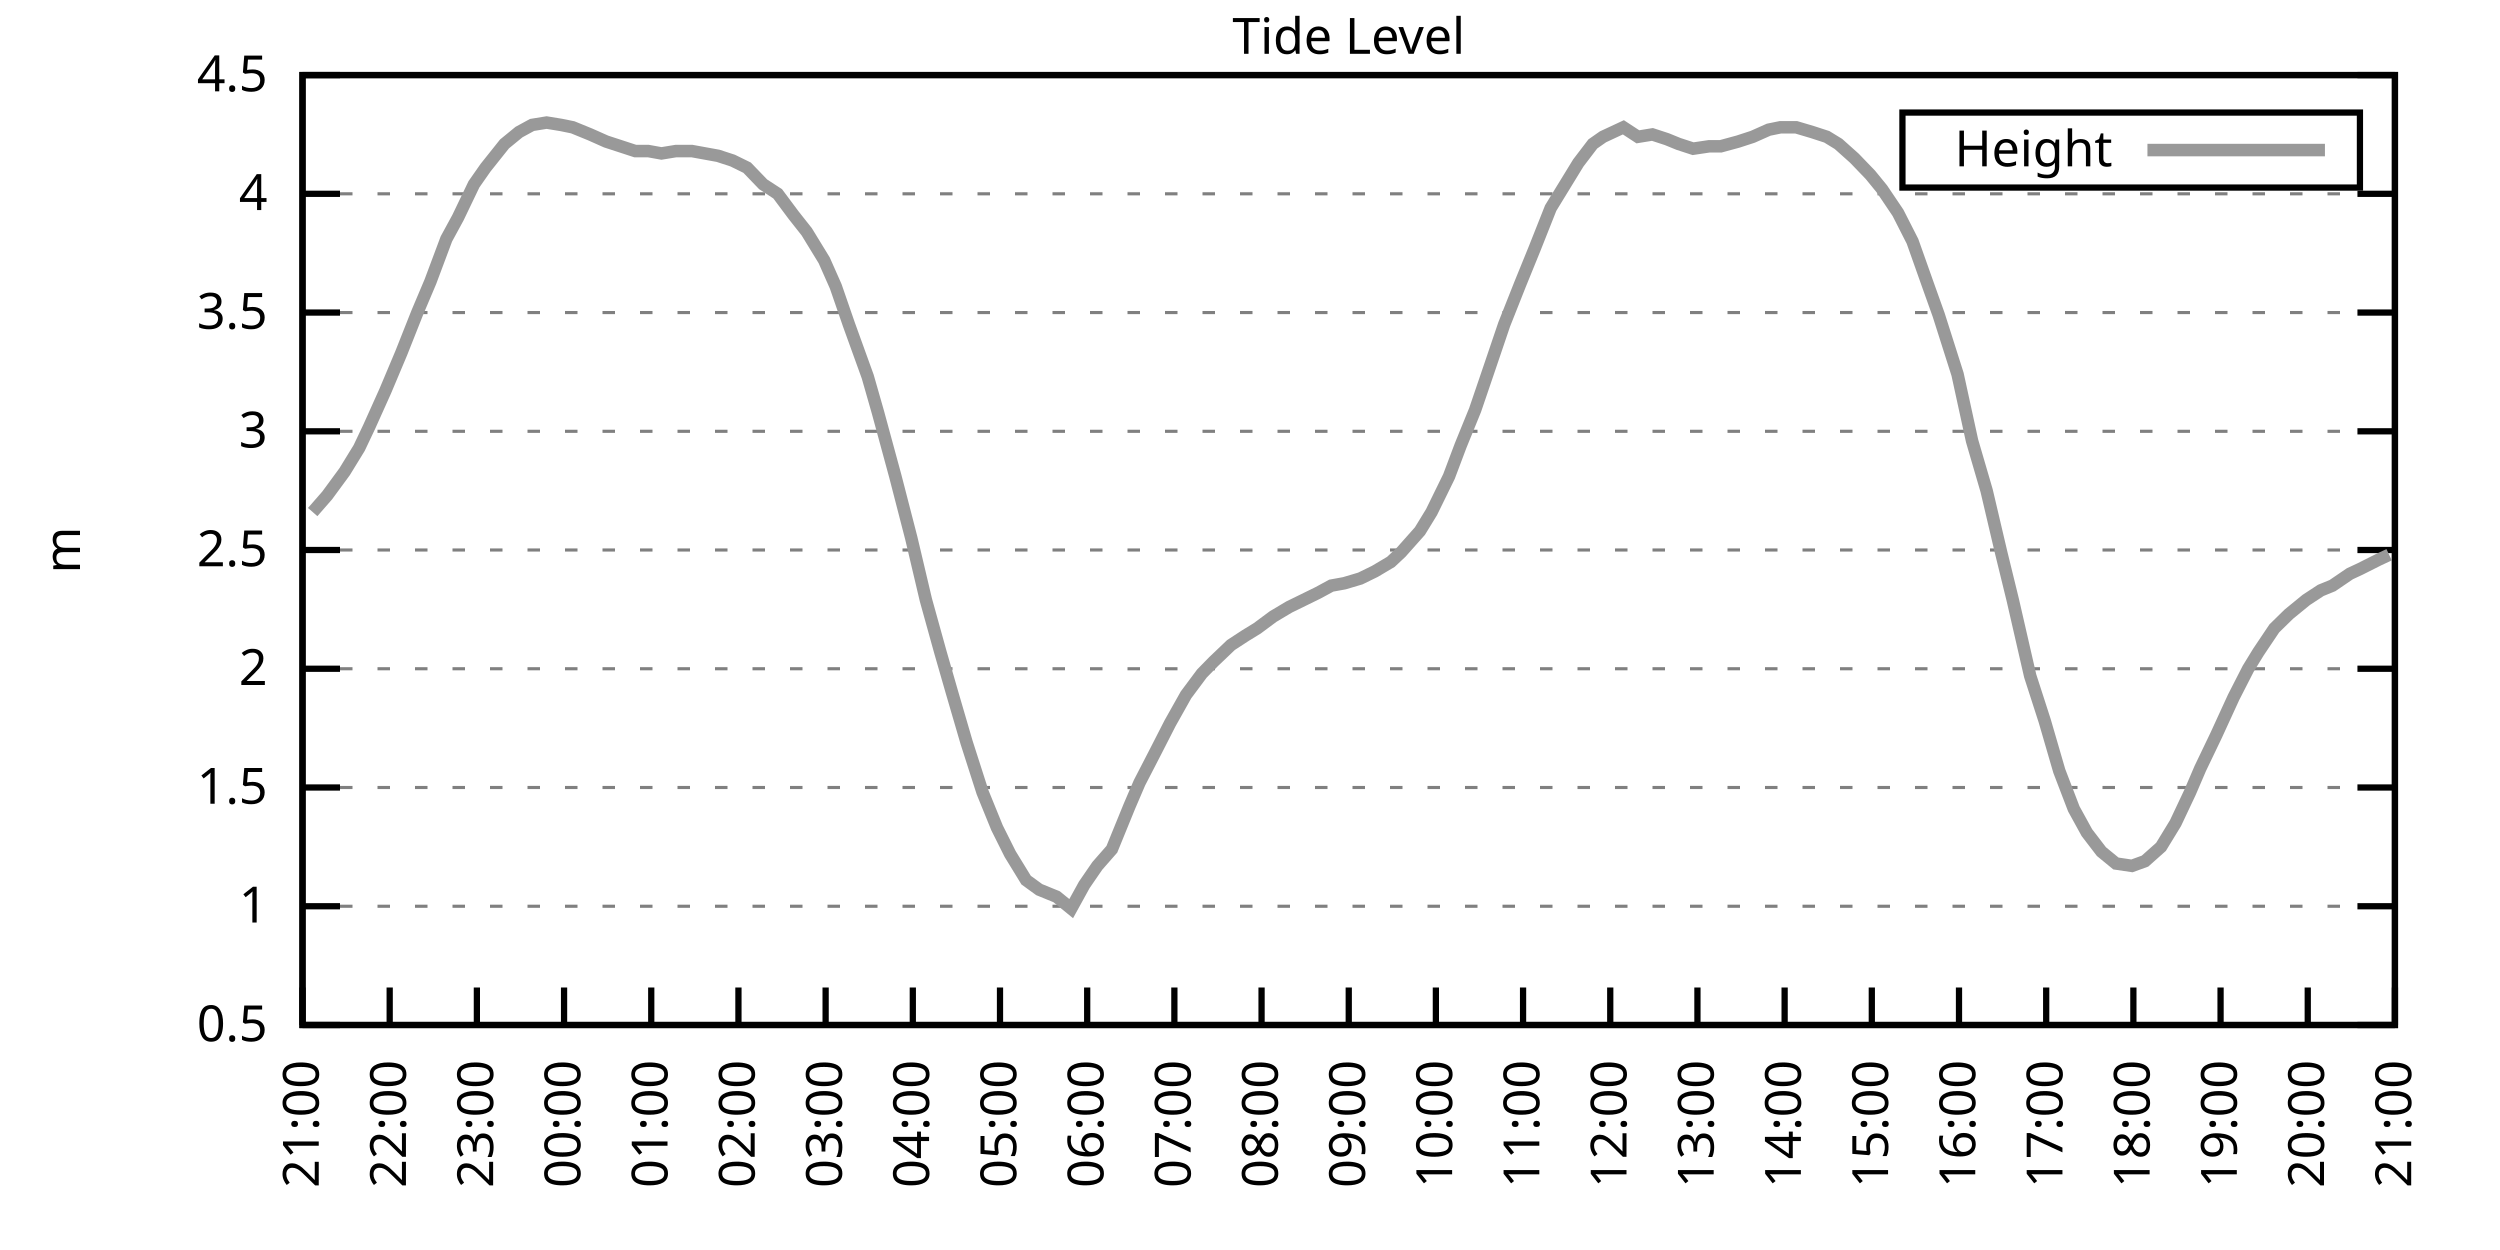
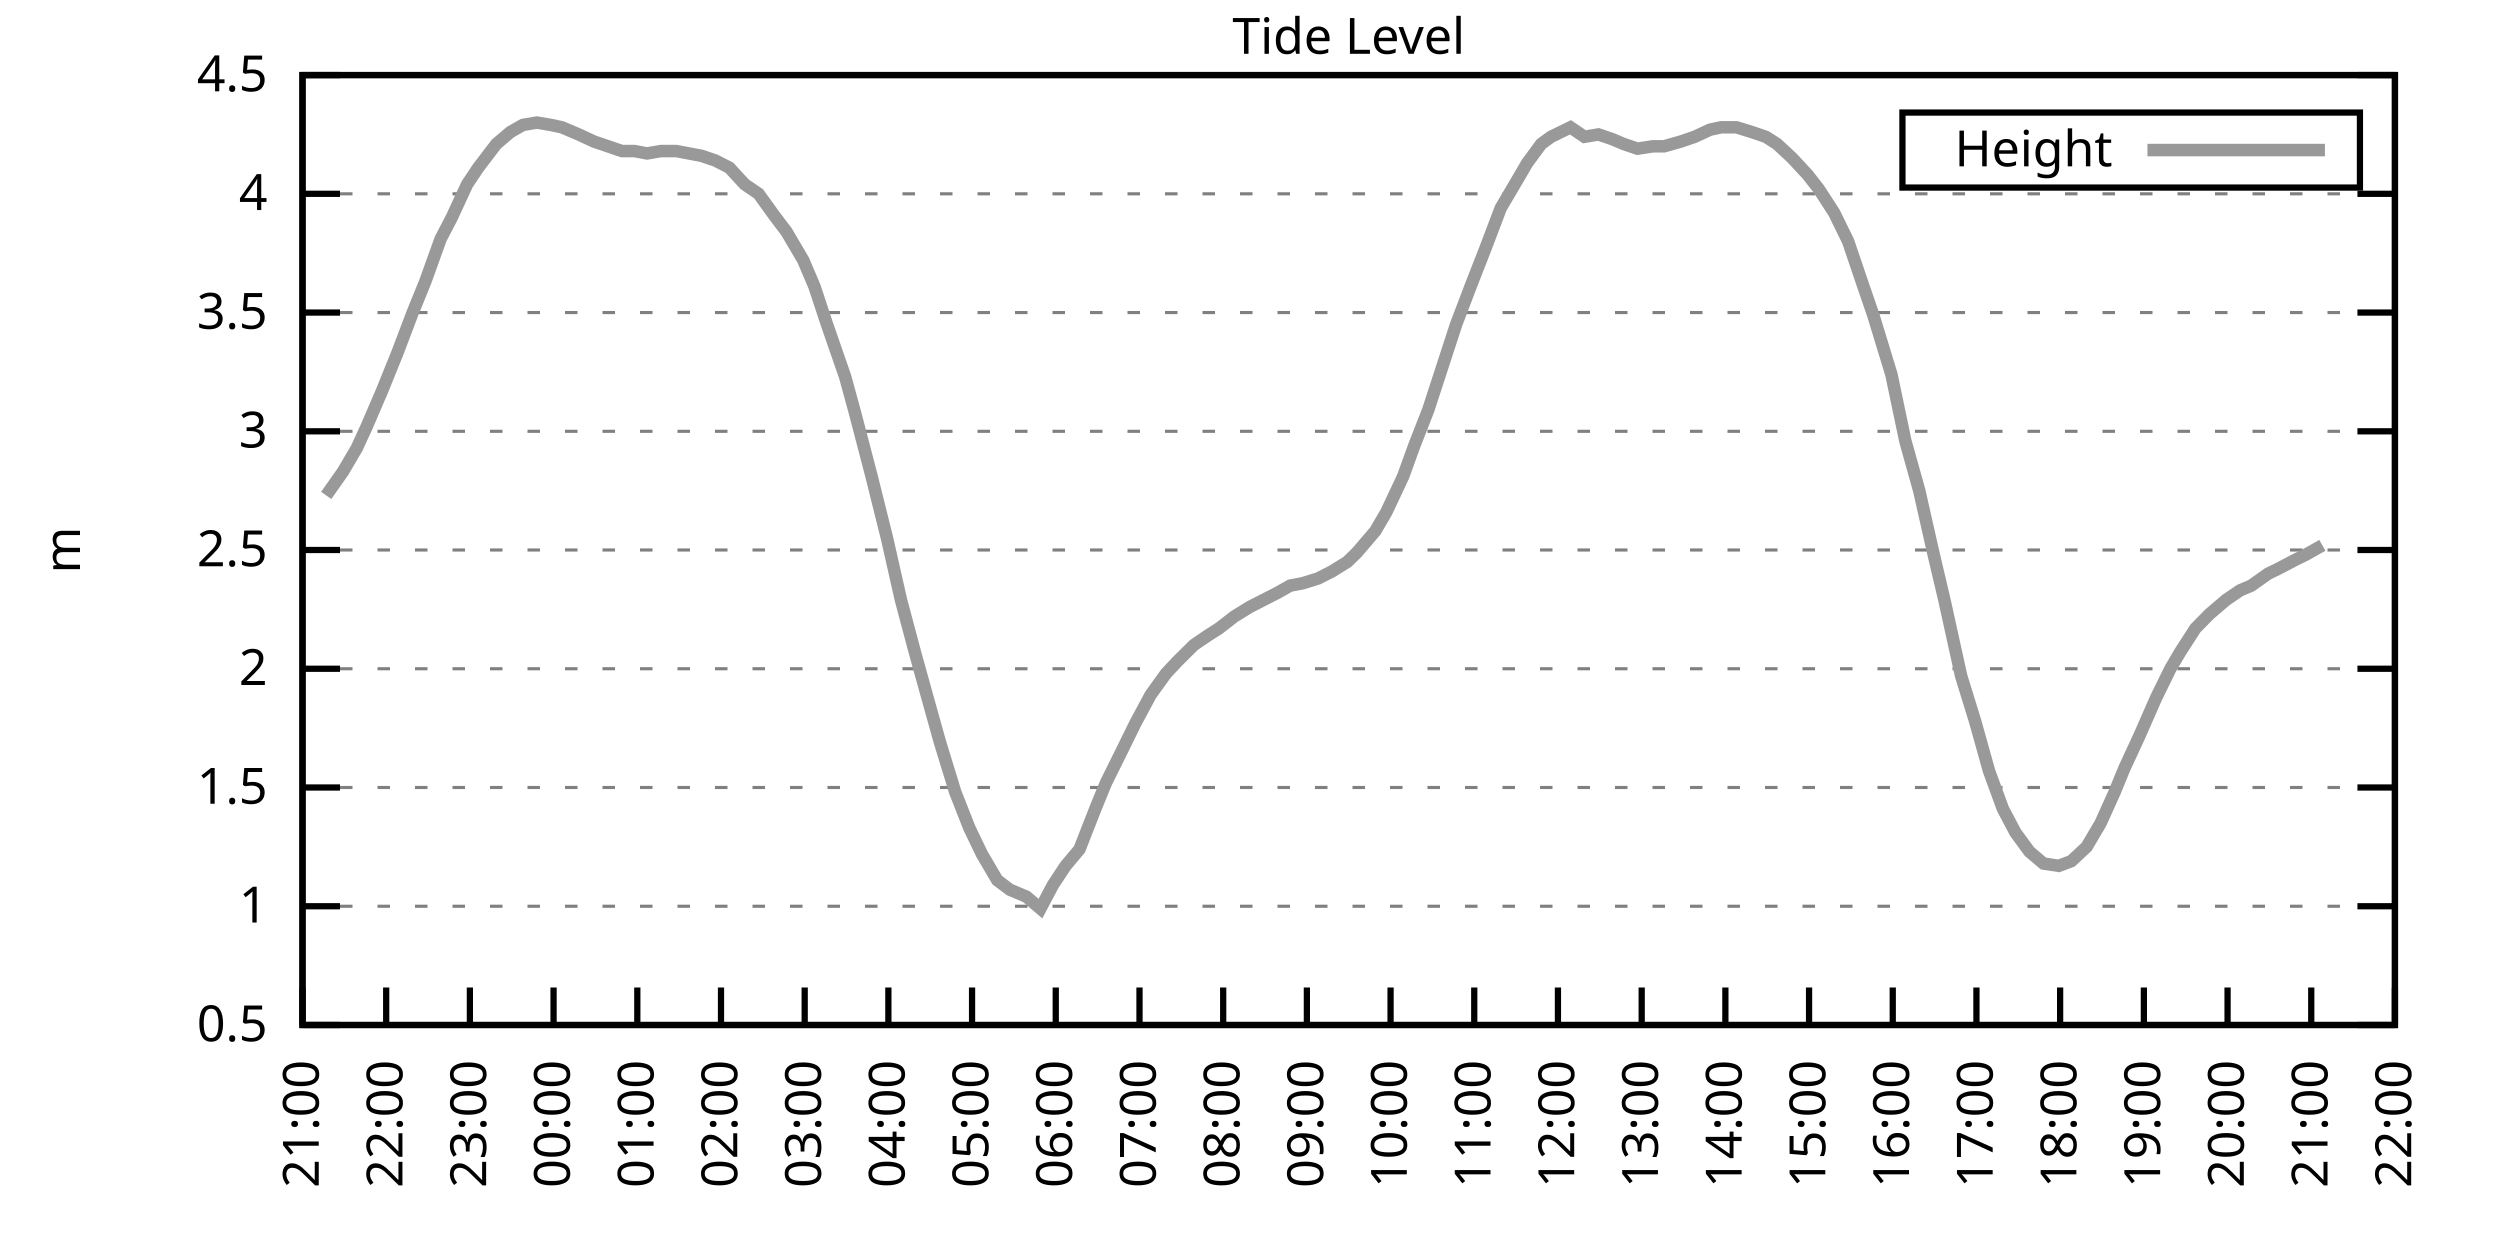
<svg xmlns="http://www.w3.org/2000/svg" xmlns:xlink="http://www.w3.org/1999/xlink" width="400" height="200" viewBox="0 0 400 200">
  <g id="gnuplot_canvas">
    <rect x="0" y="0" width="400" height="200" fill="none" />
    <defs>
      <circle id="gpDot" r="0.5" stroke-width="0.5" stroke="currentColor" />
      <path id="gpPt0" stroke-width="0.333" stroke="currentColor" d="M-1,0 h2 M0,-1 v2" />
      <path id="gpPt1" stroke-width="0.333" stroke="currentColor" d="M-1,-1 L1,1 M1,-1 L-1,1" />
      <path id="gpPt2" stroke-width="0.333" stroke="currentColor" d="M-1,0 L1,0 M0,-1 L0,1 M-1,-1 L1,1 M-1,1 L1,-1" />
      <rect id="gpPt3" stroke-width="0.333" stroke="currentColor" x="-1" y="-1" width="2" height="2" />
      <rect id="gpPt4" stroke-width="0.333" stroke="currentColor" fill="currentColor" x="-1" y="-1" width="2" height="2" />
      <circle id="gpPt5" stroke-width="0.333" stroke="currentColor" cx="0" cy="0" r="1" />
      <use xlink:href="#gpPt5" id="gpPt6" fill="currentColor" stroke="none" />
      <path id="gpPt7" stroke-width="0.333" stroke="currentColor" d="M0,-1.33 L-1.33,0.67 L1.33,0.67 z" />
      <use xlink:href="#gpPt7" id="gpPt8" fill="currentColor" stroke="none" />
      <use xlink:href="#gpPt7" id="gpPt9" stroke="currentColor" transform="rotate(180)" />
      <use xlink:href="#gpPt9" id="gpPt10" fill="currentColor" stroke="none" />
      <use xlink:href="#gpPt3" id="gpPt11" stroke="currentColor" transform="rotate(45)" />
      <use xlink:href="#gpPt11" id="gpPt12" fill="currentColor" stroke="none" />
      <path id="gpPt13" stroke-width="0.333" stroke="currentColor" d="M0,1.330 L1.265,0.411 L0.782,-1.067 L-0.782,-1.076 L-1.265,0.411 z" />
      <use xlink:href="#gpPt13" id="gpPt14" fill="currentColor" stroke="none" />
      <filter id="textbox" filterUnits="objectBoundingBox" x="0" y="0" height="1" width="1">
        <feFlood flood-color="white" flood-opacity="1" result="bgnd" />
        <feComposite in="SourceGraphic" in2="bgnd" operator="atop" />
      </filter>
      <filter id="greybox" filterUnits="objectBoundingBox" x="0" y="0" height="1" width="1">
        <feFlood flood-color="lightgrey" flood-opacity="1" result="grey" />
        <feComposite in="SourceGraphic" in2="grey" operator="atop" />
      </filter>
    </defs>
    <g fill="none" color="white" stroke="currentColor" stroke-width="1.00" stroke-linecap="butt" stroke-linejoin="miter">
</g>
    <g fill="none" color="black" stroke="currentColor" stroke-width="1.00" stroke-linecap="butt" stroke-linejoin="miter">
      <g stroke="none" shape-rendering="crispEdges">
        <polygon fill="rgb(255, 255, 255)" points="48.40,164.00 383.18,164.00 383.18,12.02 48.40,12.02 " />
      </g>
    </g>
    <g fill="none" color="black" stroke="currentColor" stroke-width="1.00" stroke-linecap="butt" stroke-linejoin="miter">
</g>
    <g fill="none" color="black" stroke="black" stroke-width="0.50" stroke-linecap="butt" stroke-linejoin="miter">
</g>
    <g fill="none" color="gray" stroke="currentColor" stroke-width="0.50" stroke-linecap="butt" stroke-linejoin="miter">
      <path stroke="gray" stroke-dasharray="2,4" class="gridline" d="M48.40,164.00 L383.19,164.00  " />
    </g>
    <g fill="none" color="gray" stroke="gray" stroke-width="1.00" stroke-linecap="butt" stroke-linejoin="miter">
</g>
    <g fill="none" color="black" stroke="currentColor" stroke-width="1.00" stroke-linecap="butt" stroke-linejoin="miter">
      <path stroke="black" d="M48.40,164.00 L54.40,164.00 M383.19,164.00 L377.19,164.00  " />
      <g transform="translate(42.80,166.60)" stroke="none" fill="black" font-family="Sans" font-size="8.00" text-anchor="end">
        <text>
          <tspan font-family="Sans"> 0.5</tspan>
        </text>
      </g>
    </g>
    <g fill="none" color="black" stroke="currentColor" stroke-width="1.00" stroke-linecap="butt" stroke-linejoin="miter">
</g>
    <g fill="none" color="black" stroke="black" stroke-width="0.50" stroke-linecap="butt" stroke-linejoin="miter">
</g>
    <g fill="none" color="gray" stroke="currentColor" stroke-width="0.50" stroke-linecap="butt" stroke-linejoin="miter">
      <path stroke="gray" stroke-dasharray="2,4" class="gridline" d="M48.40,145.00 L383.19,145.00  " />
    </g>
    <g fill="none" color="gray" stroke="gray" stroke-width="1.00" stroke-linecap="butt" stroke-linejoin="miter">
</g>
    <g fill="none" color="black" stroke="currentColor" stroke-width="1.00" stroke-linecap="butt" stroke-linejoin="miter">
      <path stroke="black" d="M48.40,145.00 L54.40,145.00 M383.19,145.00 L377.19,145.00  " />
      <g transform="translate(42.80,147.60)" stroke="none" fill="black" font-family="Sans" font-size="8.00" text-anchor="end">
        <text>
          <tspan font-family="Sans"> 1</tspan>
        </text>
      </g>
    </g>
    <g fill="none" color="black" stroke="currentColor" stroke-width="1.00" stroke-linecap="butt" stroke-linejoin="miter">
</g>
    <g fill="none" color="black" stroke="black" stroke-width="0.50" stroke-linecap="butt" stroke-linejoin="miter">
</g>
    <g fill="none" color="gray" stroke="currentColor" stroke-width="0.50" stroke-linecap="butt" stroke-linejoin="miter">
      <path stroke="gray" stroke-dasharray="2,4" class="gridline" d="M48.40,126.00 L383.19,126.00  " />
    </g>
    <g fill="none" color="gray" stroke="gray" stroke-width="1.00" stroke-linecap="butt" stroke-linejoin="miter">
</g>
    <g fill="none" color="black" stroke="currentColor" stroke-width="1.00" stroke-linecap="butt" stroke-linejoin="miter">
      <path stroke="black" d="M48.40,126.00 L54.40,126.00 M383.19,126.00 L377.19,126.00  " />
      <g transform="translate(42.80,128.60)" stroke="none" fill="black" font-family="Sans" font-size="8.00" text-anchor="end">
        <text>
          <tspan font-family="Sans"> 1.5</tspan>
        </text>
      </g>
    </g>
    <g fill="none" color="black" stroke="currentColor" stroke-width="1.00" stroke-linecap="butt" stroke-linejoin="miter">
</g>
    <g fill="none" color="black" stroke="black" stroke-width="0.50" stroke-linecap="butt" stroke-linejoin="miter">
</g>
    <g fill="none" color="gray" stroke="currentColor" stroke-width="0.50" stroke-linecap="butt" stroke-linejoin="miter">
      <path stroke="gray" stroke-dasharray="2,4" class="gridline" d="M48.40,107.00 L383.19,107.00  " />
    </g>
    <g fill="none" color="gray" stroke="gray" stroke-width="1.00" stroke-linecap="butt" stroke-linejoin="miter">
</g>
    <g fill="none" color="black" stroke="currentColor" stroke-width="1.00" stroke-linecap="butt" stroke-linejoin="miter">
      <path stroke="black" d="M48.40,107.00 L54.40,107.00 M383.19,107.00 L377.19,107.00  " />
      <g transform="translate(42.80,109.60)" stroke="none" fill="black" font-family="Sans" font-size="8.00" text-anchor="end">
        <text>
          <tspan font-family="Sans"> 2</tspan>
        </text>
      </g>
    </g>
    <g fill="none" color="black" stroke="currentColor" stroke-width="1.00" stroke-linecap="butt" stroke-linejoin="miter">
</g>
    <g fill="none" color="black" stroke="black" stroke-width="0.50" stroke-linecap="butt" stroke-linejoin="miter">
</g>
    <g fill="none" color="gray" stroke="currentColor" stroke-width="0.50" stroke-linecap="butt" stroke-linejoin="miter">
      <path stroke="gray" stroke-dasharray="2,4" class="gridline" d="M48.40,88.00 L383.19,88.00  " />
    </g>
    <g fill="none" color="gray" stroke="gray" stroke-width="1.00" stroke-linecap="butt" stroke-linejoin="miter">
</g>
    <g fill="none" color="black" stroke="currentColor" stroke-width="1.00" stroke-linecap="butt" stroke-linejoin="miter">
      <path stroke="black" d="M48.40,88.00 L54.40,88.00 M383.19,88.00 L377.19,88.00  " />
      <g transform="translate(42.80,90.60)" stroke="none" fill="black" font-family="Sans" font-size="8.00" text-anchor="end">
        <text>
          <tspan font-family="Sans"> 2.5</tspan>
        </text>
      </g>
    </g>
    <g fill="none" color="black" stroke="currentColor" stroke-width="1.00" stroke-linecap="butt" stroke-linejoin="miter">
</g>
    <g fill="none" color="black" stroke="black" stroke-width="0.50" stroke-linecap="butt" stroke-linejoin="miter">
</g>
    <g fill="none" color="gray" stroke="currentColor" stroke-width="0.50" stroke-linecap="butt" stroke-linejoin="miter">
      <path stroke="gray" stroke-dasharray="2,4" class="gridline" d="M48.40,69.01 L383.19,69.01  " />
    </g>
    <g fill="none" color="gray" stroke="gray" stroke-width="1.00" stroke-linecap="butt" stroke-linejoin="miter">
</g>
    <g fill="none" color="black" stroke="currentColor" stroke-width="1.00" stroke-linecap="butt" stroke-linejoin="miter">
      <path stroke="black" d="M48.40,69.01 L54.40,69.01 M383.19,69.01 L377.19,69.01  " />
      <g transform="translate(42.80,71.61)" stroke="none" fill="black" font-family="Sans" font-size="8.00" text-anchor="end">
        <text>
          <tspan font-family="Sans"> 3</tspan>
        </text>
      </g>
    </g>
    <g fill="none" color="black" stroke="currentColor" stroke-width="1.00" stroke-linecap="butt" stroke-linejoin="miter">
</g>
    <g fill="none" color="black" stroke="black" stroke-width="0.50" stroke-linecap="butt" stroke-linejoin="miter">
</g>
    <g fill="none" color="gray" stroke="currentColor" stroke-width="0.50" stroke-linecap="butt" stroke-linejoin="miter">
      <path stroke="gray" stroke-dasharray="2,4" class="gridline" d="M48.40,50.01 L383.19,50.01  " />
    </g>
    <g fill="none" color="gray" stroke="gray" stroke-width="1.00" stroke-linecap="butt" stroke-linejoin="miter">
</g>
    <g fill="none" color="black" stroke="currentColor" stroke-width="1.00" stroke-linecap="butt" stroke-linejoin="miter">
      <path stroke="black" d="M48.40,50.01 L54.40,50.01 M383.19,50.01 L377.19,50.01  " />
      <g transform="translate(42.80,52.61)" stroke="none" fill="black" font-family="Sans" font-size="8.00" text-anchor="end">
        <text>
          <tspan font-family="Sans"> 3.5</tspan>
        </text>
      </g>
    </g>
    <g fill="none" color="black" stroke="currentColor" stroke-width="1.00" stroke-linecap="butt" stroke-linejoin="miter">
</g>
    <g fill="none" color="black" stroke="black" stroke-width="0.50" stroke-linecap="butt" stroke-linejoin="miter">
</g>
    <g fill="none" color="gray" stroke="currentColor" stroke-width="0.50" stroke-linecap="butt" stroke-linejoin="miter">
      <path stroke="gray" stroke-dasharray="2,4" class="gridline" d="M48.40,31.01 L383.19,31.01  " />
    </g>
    <g fill="none" color="gray" stroke="gray" stroke-width="1.00" stroke-linecap="butt" stroke-linejoin="miter">
</g>
    <g fill="none" color="black" stroke="currentColor" stroke-width="1.00" stroke-linecap="butt" stroke-linejoin="miter">
      <path stroke="black" d="M48.40,31.01 L54.40,31.01 M383.19,31.01 L377.19,31.01  " />
      <g transform="translate(42.80,33.61)" stroke="none" fill="black" font-family="Sans" font-size="8.00" text-anchor="end">
        <text>
          <tspan font-family="Sans"> 4</tspan>
        </text>
      </g>
    </g>
    <g fill="none" color="black" stroke="currentColor" stroke-width="1.00" stroke-linecap="butt" stroke-linejoin="miter">
</g>
    <g fill="none" color="black" stroke="black" stroke-width="0.50" stroke-linecap="butt" stroke-linejoin="miter">
</g>
    <g fill="none" color="gray" stroke="currentColor" stroke-width="0.50" stroke-linecap="butt" stroke-linejoin="miter">
      <path stroke="gray" stroke-dasharray="2,4" class="gridline" d="M48.40,12.01 L383.19,12.01  " />
    </g>
    <g fill="none" color="gray" stroke="gray" stroke-width="1.00" stroke-linecap="butt" stroke-linejoin="miter">
</g>
    <g fill="none" color="black" stroke="currentColor" stroke-width="1.00" stroke-linecap="butt" stroke-linejoin="miter">
      <path stroke="black" d="M48.40,12.01 L54.40,12.01 M383.19,12.01 L377.19,12.01  " />
      <g transform="translate(42.80,14.61)" stroke="none" fill="black" font-family="Sans" font-size="8.00" text-anchor="end">
        <text>
          <tspan font-family="Sans"> 4.5</tspan>
        </text>
      </g>
    </g>
    <g fill="none" color="black" stroke="currentColor" stroke-width="1.00" stroke-linecap="butt" stroke-linejoin="miter">
      <path stroke="black" d="M48.40,164.00 L48.40,158.00  " />
      <g transform="translate(51.00,169.60) rotate(270.00)" stroke="none" fill="black" font-family="Sans" font-size="8.00" text-anchor="end">
        <text>
          <tspan font-family="Sans">21:00</tspan>
        </text>
      </g>
    </g>
    <g fill="none" color="black" stroke="currentColor" stroke-width="1.00" stroke-linecap="butt" stroke-linejoin="miter">
-       <path stroke="black" d="M62.35,164.00 L62.35,158.00  " />
-       <g transform="translate(64.95,169.60) rotate(270.00)" stroke="none" fill="black" font-family="Sans" font-size="8.00" text-anchor="end">
+       <path stroke="black" d="M61.79,164.00 L61.79,158.00  " />
+       <g transform="translate(64.39,169.60) rotate(270.00)" stroke="none" fill="black" font-family="Sans" font-size="8.00" text-anchor="end">
        <text>
          <tspan font-family="Sans">22:00</tspan>
        </text>
      </g>
    </g>
    <g fill="none" color="black" stroke="currentColor" stroke-width="1.00" stroke-linecap="butt" stroke-linejoin="miter">
-       <path stroke="black" d="M76.30,164.00 L76.30,158.00  " />
-       <g transform="translate(78.90,169.60) rotate(270.00)" stroke="none" fill="black" font-family="Sans" font-size="8.00" text-anchor="end">
+       <path stroke="black" d="M75.18,164.00 L75.18,158.00  " />
+       <g transform="translate(77.78,169.60) rotate(270.00)" stroke="none" fill="black" font-family="Sans" font-size="8.00" text-anchor="end">
        <text>
          <tspan font-family="Sans">23:00</tspan>
        </text>
      </g>
    </g>
    <g fill="none" color="black" stroke="currentColor" stroke-width="1.00" stroke-linecap="butt" stroke-linejoin="miter">
-       <path stroke="black" d="M90.25,164.00 L90.25,158.00  " />
-       <g transform="translate(92.85,169.60) rotate(270.00)" stroke="none" fill="black" font-family="Sans" font-size="8.00" text-anchor="end">
+       <path stroke="black" d="M88.57,164.00 L88.57,158.00  " />
+       <g transform="translate(91.17,169.60) rotate(270.00)" stroke="none" fill="black" font-family="Sans" font-size="8.00" text-anchor="end">
        <text>
          <tspan font-family="Sans">00:00</tspan>
        </text>
      </g>
    </g>
    <g fill="none" color="black" stroke="currentColor" stroke-width="1.00" stroke-linecap="butt" stroke-linejoin="miter">
-       <path stroke="black" d="M104.20,164.00 L104.20,158.00  " />
-       <g transform="translate(106.80,169.60) rotate(270.00)" stroke="none" fill="black" font-family="Sans" font-size="8.00" text-anchor="end">
+       <path stroke="black" d="M101.97,164.00 L101.97,158.00  " />
+       <g transform="translate(104.57,169.60) rotate(270.00)" stroke="none" fill="black" font-family="Sans" font-size="8.00" text-anchor="end">
        <text>
          <tspan font-family="Sans">01:00</tspan>
        </text>
      </g>
    </g>
    <g fill="none" color="black" stroke="currentColor" stroke-width="1.00" stroke-linecap="butt" stroke-linejoin="miter">
-       <path stroke="black" d="M118.15,164.00 L118.15,158.00  " />
-       <g transform="translate(120.75,169.60) rotate(270.00)" stroke="none" fill="black" font-family="Sans" font-size="8.00" text-anchor="end">
+       <path stroke="black" d="M115.36,164.00 L115.36,158.00  " />
+       <g transform="translate(117.96,169.60) rotate(270.00)" stroke="none" fill="black" font-family="Sans" font-size="8.00" text-anchor="end">
        <text>
          <tspan font-family="Sans">02:00</tspan>
        </text>
      </g>
    </g>
    <g fill="none" color="black" stroke="currentColor" stroke-width="1.00" stroke-linecap="butt" stroke-linejoin="miter">
-       <path stroke="black" d="M132.10,164.00 L132.10,158.00  " />
-       <g transform="translate(134.70,169.60) rotate(270.00)" stroke="none" fill="black" font-family="Sans" font-size="8.00" text-anchor="end">
+       <path stroke="black" d="M128.75,164.00 L128.75,158.00  " />
+       <g transform="translate(131.35,169.60) rotate(270.00)" stroke="none" fill="black" font-family="Sans" font-size="8.00" text-anchor="end">
        <text>
          <tspan font-family="Sans">03:00</tspan>
        </text>
      </g>
    </g>
    <g fill="none" color="black" stroke="currentColor" stroke-width="1.00" stroke-linecap="butt" stroke-linejoin="miter">
-       <path stroke="black" d="M146.05,164.00 L146.05,158.00  " />
-       <g transform="translate(148.65,169.60) rotate(270.00)" stroke="none" fill="black" font-family="Sans" font-size="8.00" text-anchor="end">
+       <path stroke="black" d="M142.14,164.00 L142.14,158.00  " />
+       <g transform="translate(144.74,169.60) rotate(270.00)" stroke="none" fill="black" font-family="Sans" font-size="8.00" text-anchor="end">
        <text>
          <tspan font-family="Sans">04:00</tspan>
        </text>
      </g>
    </g>
    <g fill="none" color="black" stroke="currentColor" stroke-width="1.00" stroke-linecap="butt" stroke-linejoin="miter">
-       <path stroke="black" d="M160.00,164.00 L160.00,158.00  " />
-       <g transform="translate(162.60,169.60) rotate(270.00)" stroke="none" fill="black" font-family="Sans" font-size="8.00" text-anchor="end">
+       <path stroke="black" d="M155.53,164.00 L155.53,158.00  " />
+       <g transform="translate(158.13,169.60) rotate(270.00)" stroke="none" fill="black" font-family="Sans" font-size="8.00" text-anchor="end">
        <text>
          <tspan font-family="Sans">05:00</tspan>
        </text>
      </g>
    </g>
    <g fill="none" color="black" stroke="currentColor" stroke-width="1.00" stroke-linecap="butt" stroke-linejoin="miter">
-       <path stroke="black" d="M173.95,164.00 L173.95,158.00  " />
-       <g transform="translate(176.55,169.60) rotate(270.00)" stroke="none" fill="black" font-family="Sans" font-size="8.00" text-anchor="end">
+       <path stroke="black" d="M168.92,164.00 L168.92,158.00  " />
+       <g transform="translate(171.52,169.60) rotate(270.00)" stroke="none" fill="black" font-family="Sans" font-size="8.00" text-anchor="end">
        <text>
          <tspan font-family="Sans">06:00</tspan>
        </text>
      </g>
    </g>
    <g fill="none" color="black" stroke="currentColor" stroke-width="1.00" stroke-linecap="butt" stroke-linejoin="miter">
-       <path stroke="black" d="M187.90,164.00 L187.90,158.00  " />
-       <g transform="translate(190.50,169.60) rotate(270.00)" stroke="none" fill="black" font-family="Sans" font-size="8.00" text-anchor="end">
+       <path stroke="black" d="M182.32,164.00 L182.32,158.00  " />
+       <g transform="translate(184.92,169.60) rotate(270.00)" stroke="none" fill="black" font-family="Sans" font-size="8.00" text-anchor="end">
        <text>
          <tspan font-family="Sans">07:00</tspan>
        </text>
      </g>
    </g>
    <g fill="none" color="black" stroke="currentColor" stroke-width="1.00" stroke-linecap="butt" stroke-linejoin="miter">
-       <path stroke="black" d="M201.85,164.00 L201.85,158.00  " />
-       <g transform="translate(204.45,169.60) rotate(270.00)" stroke="none" fill="black" font-family="Sans" font-size="8.00" text-anchor="end">
+       <path stroke="black" d="M195.71,164.00 L195.71,158.00  " />
+       <g transform="translate(198.31,169.60) rotate(270.00)" stroke="none" fill="black" font-family="Sans" font-size="8.00" text-anchor="end">
        <text>
          <tspan font-family="Sans">08:00</tspan>
        </text>
      </g>
    </g>
    <g fill="none" color="black" stroke="currentColor" stroke-width="1.00" stroke-linecap="butt" stroke-linejoin="miter">
-       <path stroke="black" d="M215.80,164.00 L215.80,158.00  " />
-       <g transform="translate(218.40,169.60) rotate(270.00)" stroke="none" fill="black" font-family="Sans" font-size="8.00" text-anchor="end">
+       <path stroke="black" d="M209.10,164.00 L209.10,158.00  " />
+       <g transform="translate(211.70,169.60) rotate(270.00)" stroke="none" fill="black" font-family="Sans" font-size="8.00" text-anchor="end">
        <text>
          <tspan font-family="Sans">09:00</tspan>
        </text>
      </g>
    </g>
    <g fill="none" color="black" stroke="currentColor" stroke-width="1.00" stroke-linecap="butt" stroke-linejoin="miter">
-       <path stroke="black" d="M229.74,164.00 L229.74,158.00  " />
-       <g transform="translate(232.34,169.60) rotate(270.00)" stroke="none" fill="black" font-family="Sans" font-size="8.00" text-anchor="end">
+       <path stroke="black" d="M222.49,164.00 L222.49,158.00  " />
+       <g transform="translate(225.09,169.60) rotate(270.00)" stroke="none" fill="black" font-family="Sans" font-size="8.00" text-anchor="end">
        <text>
          <tspan font-family="Sans">10:00</tspan>
        </text>
      </g>
    </g>
    <g fill="none" color="black" stroke="currentColor" stroke-width="1.00" stroke-linecap="butt" stroke-linejoin="miter">
-       <path stroke="black" d="M243.69,164.00 L243.69,158.00  " />
-       <g transform="translate(246.29,169.60) rotate(270.00)" stroke="none" fill="black" font-family="Sans" font-size="8.00" text-anchor="end">
+       <path stroke="black" d="M235.88,164.00 L235.88,158.00  " />
+       <g transform="translate(238.48,169.60) rotate(270.00)" stroke="none" fill="black" font-family="Sans" font-size="8.00" text-anchor="end">
        <text>
          <tspan font-family="Sans">11:00</tspan>
        </text>
      </g>
    </g>
    <g fill="none" color="black" stroke="currentColor" stroke-width="1.00" stroke-linecap="butt" stroke-linejoin="miter">
-       <path stroke="black" d="M257.64,164.00 L257.64,158.00  " />
-       <g transform="translate(260.24,169.60) rotate(270.00)" stroke="none" fill="black" font-family="Sans" font-size="8.00" text-anchor="end">
+       <path stroke="black" d="M249.27,164.00 L249.27,158.00  " />
+       <g transform="translate(251.87,169.60) rotate(270.00)" stroke="none" fill="black" font-family="Sans" font-size="8.00" text-anchor="end">
        <text>
          <tspan font-family="Sans">12:00</tspan>
        </text>
      </g>
    </g>
    <g fill="none" color="black" stroke="currentColor" stroke-width="1.00" stroke-linecap="butt" stroke-linejoin="miter">
-       <path stroke="black" d="M271.59,164.00 L271.59,158.00  " />
-       <g transform="translate(274.19,169.60) rotate(270.00)" stroke="none" fill="black" font-family="Sans" font-size="8.00" text-anchor="end">
+       <path stroke="black" d="M262.67,164.00 L262.67,158.00  " />
+       <g transform="translate(265.27,169.60) rotate(270.00)" stroke="none" fill="black" font-family="Sans" font-size="8.00" text-anchor="end">
        <text>
          <tspan font-family="Sans">13:00</tspan>
        </text>
      </g>
    </g>
    <g fill="none" color="black" stroke="currentColor" stroke-width="1.00" stroke-linecap="butt" stroke-linejoin="miter">
-       <path stroke="black" d="M285.54,164.00 L285.54,158.00  " />
-       <g transform="translate(288.14,169.60) rotate(270.00)" stroke="none" fill="black" font-family="Sans" font-size="8.00" text-anchor="end">
+       <path stroke="black" d="M276.06,164.00 L276.06,158.00  " />
+       <g transform="translate(278.66,169.60) rotate(270.00)" stroke="none" fill="black" font-family="Sans" font-size="8.00" text-anchor="end">
        <text>
          <tspan font-family="Sans">14:00</tspan>
        </text>
      </g>
    </g>
    <g fill="none" color="black" stroke="currentColor" stroke-width="1.00" stroke-linecap="butt" stroke-linejoin="miter">
-       <path stroke="black" d="M299.49,164.00 L299.49,158.00  " />
-       <g transform="translate(302.09,169.60) rotate(270.00)" stroke="none" fill="black" font-family="Sans" font-size="8.00" text-anchor="end">
+       <path stroke="black" d="M289.45,164.00 L289.45,158.00  " />
+       <g transform="translate(292.05,169.60) rotate(270.00)" stroke="none" fill="black" font-family="Sans" font-size="8.00" text-anchor="end">
        <text>
          <tspan font-family="Sans">15:00</tspan>
        </text>
      </g>
    </g>
    <g fill="none" color="black" stroke="currentColor" stroke-width="1.00" stroke-linecap="butt" stroke-linejoin="miter">
-       <path stroke="black" d="M313.44,164.00 L313.44,158.00  " />
-       <g transform="translate(316.04,169.60) rotate(270.00)" stroke="none" fill="black" font-family="Sans" font-size="8.00" text-anchor="end">
+       <path stroke="black" d="M302.84,164.00 L302.84,158.00  " />
+       <g transform="translate(305.44,169.60) rotate(270.00)" stroke="none" fill="black" font-family="Sans" font-size="8.00" text-anchor="end">
        <text>
          <tspan font-family="Sans">16:00</tspan>
        </text>
      </g>
    </g>
    <g fill="none" color="black" stroke="currentColor" stroke-width="1.00" stroke-linecap="butt" stroke-linejoin="miter">
-       <path stroke="black" d="M327.39,164.00 L327.39,158.00  " />
-       <g transform="translate(329.99,169.60) rotate(270.00)" stroke="none" fill="black" font-family="Sans" font-size="8.00" text-anchor="end">
+       <path stroke="black" d="M316.23,164.00 L316.23,158.00  " />
+       <g transform="translate(318.83,169.60) rotate(270.00)" stroke="none" fill="black" font-family="Sans" font-size="8.00" text-anchor="end">
        <text>
          <tspan font-family="Sans">17:00</tspan>
        </text>
      </g>
    </g>
    <g fill="none" color="black" stroke="currentColor" stroke-width="1.00" stroke-linecap="butt" stroke-linejoin="miter">
-       <path stroke="black" d="M341.34,164.00 L341.34,158.00  " />
-       <g transform="translate(343.94,169.60) rotate(270.00)" stroke="none" fill="black" font-family="Sans" font-size="8.00" text-anchor="end">
+       <path stroke="black" d="M329.62,164.00 L329.62,158.00  " />
+       <g transform="translate(332.22,169.60) rotate(270.00)" stroke="none" fill="black" font-family="Sans" font-size="8.00" text-anchor="end">
        <text>
          <tspan font-family="Sans">18:00</tspan>
        </text>
      </g>
    </g>
    <g fill="none" color="black" stroke="currentColor" stroke-width="1.00" stroke-linecap="butt" stroke-linejoin="miter">
-       <path stroke="black" d="M355.29,164.00 L355.29,158.00  " />
-       <g transform="translate(357.89,169.60) rotate(270.00)" stroke="none" fill="black" font-family="Sans" font-size="8.00" text-anchor="end">
+       <path stroke="black" d="M343.02,164.00 L343.02,158.00  " />
+       <g transform="translate(345.62,169.60) rotate(270.00)" stroke="none" fill="black" font-family="Sans" font-size="8.00" text-anchor="end">
        <text>
          <tspan font-family="Sans">19:00</tspan>
        </text>
      </g>
    </g>
    <g fill="none" color="black" stroke="currentColor" stroke-width="1.00" stroke-linecap="butt" stroke-linejoin="miter">
-       <path stroke="black" d="M369.24,164.00 L369.24,158.00  " />
-       <g transform="translate(371.84,169.60) rotate(270.00)" stroke="none" fill="black" font-family="Sans" font-size="8.00" text-anchor="end">
+       <path stroke="black" d="M356.41,164.00 L356.41,158.00  " />
+       <g transform="translate(359.01,169.60) rotate(270.00)" stroke="none" fill="black" font-family="Sans" font-size="8.00" text-anchor="end">
        <text>
          <tspan font-family="Sans">20:00</tspan>
+         </text>
+       </g>
+     </g>
+     <g fill="none" color="black" stroke="currentColor" stroke-width="1.00" stroke-linecap="butt" stroke-linejoin="miter">
+       <path stroke="black" d="M369.80,164.00 L369.80,158.00  " />
+       <g transform="translate(372.40,169.60) rotate(270.00)" stroke="none" fill="black" font-family="Sans" font-size="8.00" text-anchor="end">
+         <text>
+           <tspan font-family="Sans">21:00</tspan>
        </text>
      </g>
    </g>
    <g fill="none" color="black" stroke="currentColor" stroke-width="1.00" stroke-linecap="butt" stroke-linejoin="miter">
      <path stroke="black" d="M383.19,164.00 L383.19,158.00  " />
      <g transform="translate(385.79,169.60) rotate(270.00)" stroke="none" fill="black" font-family="Sans" font-size="8.00" text-anchor="end">
        <text>
-           <tspan font-family="Sans">21:00</tspan>
+           <tspan font-family="Sans">22:00</tspan>
        </text>
      </g>
    </g>
    <g fill="none" color="black" stroke="currentColor" stroke-width="1.00" stroke-linecap="butt" stroke-linejoin="miter">
</g>
    <g fill="none" color="black" stroke="currentColor" stroke-width="1.00" stroke-linecap="butt" stroke-linejoin="miter">
      <path stroke="black" d="M48.40,12.01 L48.40,164.00 L383.19,164.00 L383.19,12.01 L48.40,12.01 Z  " />
    </g>
    <g fill="none" color="black" stroke="currentColor" stroke-width="1.00" stroke-linecap="butt" stroke-linejoin="miter">
</g>
    <g fill="none" color="black" stroke="currentColor" stroke-width="1.00" stroke-linecap="butt" stroke-linejoin="miter">
      <path stroke="black" d="M304.39,30.01 L304.39,18.01 L377.59,18.01 L377.59,30.01 L304.39,30.01 Z  " />
    </g>
    <g id="Tide_level_plot_1">
      <g fill="none" color="white" stroke="black" stroke-width="2.00" stroke-linecap="butt" stroke-linejoin="miter">
</g>
      <g fill="none" color="black" stroke="currentColor" stroke-width="2.00" stroke-linecap="butt" stroke-linejoin="miter">
        <g transform="translate(337.99,26.61)" stroke="none" fill="black" font-family="Sans" font-size="8.00" text-anchor="end">
          <text>
            <tspan font-family="Sans">Height</tspan>
          </text>
        </g>
      </g>
      <g fill="none" color="black" stroke="currentColor" stroke-width="2.00" stroke-linecap="butt" stroke-linejoin="miter">
-         <path stroke="rgb(153, 153, 153)" d="M343.59,24.01 L371.99,24.01 M50.03,81.93 L52.35,79.27 L55.14,75.47 L57.47,71.67 L59.09,68.25 L61.65,62.55   L64.21,56.47 L66.77,50.01 L68.86,45.07 L71.42,38.23 L73.28,34.81 L75.83,29.49 L77.69,26.83 L80.72,23.03   L83.04,21.13 L85.13,19.99 L87.46,19.61 L89.78,19.99 L91.64,20.37 L94.43,21.51 L96.99,22.65 L99.32,23.41   L101.64,24.17 L103.73,24.17 L105.83,24.55 L108.15,24.17 L110.71,24.17 L112.80,24.55 L114.89,24.93 L117.22,25.69   L119.54,26.83 L122.10,29.49 L124.43,31.01 L126.98,34.43 L129.08,37.09 L131.87,41.65 L133.72,45.83 L135.82,51.91   L138.84,60.27 L140.47,65.97 L143.26,76.23 L145.81,86.11 L148.14,95.98 L150.46,104.34 L152.32,110.80 L154.65,118.78   L157.21,126.76 L159.53,132.46 L161.62,136.64 L164.18,140.82 L166.27,142.34 L169.06,143.48 L171.39,145.38 L173.48,141.58   L175.57,138.54 L177.90,135.88 L180.69,129.04 L182.32,125.24 L184.87,120.30 L187.20,115.74 L189.76,111.18 L192.31,107.76   L194.17,105.86 L196.96,103.20 L199.29,101.68 L201.15,100.54 L203.71,98.64 L206.26,97.12 L208.59,95.98 L210.91,94.84   L213.01,93.70 L215.10,93.32 L217.65,92.56 L219.98,91.42 L222.54,89.90 L224.16,88.38 L227.19,84.97 L229.05,81.93   L231.84,76.23 L233.70,71.29 L236.02,65.59 L238.35,58.75 L240.67,51.91 L243.23,45.45 L245.55,39.75 L248.11,33.29   L249.97,30.25 L252.53,26.07 L254.85,23.03 L256.48,21.89 L259.74,20.37 L262.06,21.89 L264.39,21.51 L266.71,22.27   L268.57,23.03 L270.90,23.79 L273.45,23.41 L275.31,23.41 L278.10,22.65 L280.43,21.89 L282.99,20.75 L284.85,20.37   L287.40,20.37 L289.96,21.13 L292.29,21.89 L294.15,23.03 L296.70,25.31 L299.26,27.97 L301.12,30.25 L303.68,34.05   L306.00,38.61 L308.56,45.83 L310.19,50.39 L313.21,59.89 L315.53,70.53 L317.86,78.51 L320.18,88.38 L322.04,95.98   L324.83,108.14 L327.16,115.36 L329.48,123.34 L331.81,129.42 L333.90,133.22 L336.23,136.26 L338.55,138.16 L341.11,138.54   L343.20,137.78 L345.76,135.50 L348.08,131.70 L350.41,126.76 L352.04,122.96 L354.59,117.64 L357.38,111.56 L359.71,107.00   L361.34,104.34 L363.89,100.54 L366.22,98.26 L369.01,95.98 L371.33,94.46 L373.19,93.70 L375.98,91.80 L377.61,91.04   L380.63,89.52 L382.26,88.76  " />
+         <path stroke="rgb(153, 153, 153)" d="M343.59,24.01 L371.99,24.01 M52.19,79.27 L54.87,75.47 L57.10,71.67 L58.67,68.25 L61.12,62.55 L63.58,56.47   L66.03,50.01 L68.04,45.07 L70.50,38.23 L72.28,34.81 L74.74,29.49 L76.52,26.83 L79.42,23.03 L81.66,21.13   L83.66,19.99 L85.90,19.61 L88.13,19.99 L89.91,20.37 L92.59,21.51 L95.05,22.65 L97.28,23.41 L99.51,24.17   L101.52,24.17 L103.53,24.55 L105.76,24.17 L108.22,24.17 L110.22,24.55 L112.23,24.93 L114.47,25.69 L116.70,26.83   L119.15,29.49 L121.38,31.01 L123.84,34.43 L125.85,37.09 L128.53,41.65 L130.31,45.83 L132.32,51.91 L135.22,60.27   L136.78,65.97 L139.46,76.23 L141.92,86.11 L144.15,95.98 L146.38,104.34 L148.17,110.80 L150.40,118.78 L152.85,126.76   L155.09,132.46 L157.10,136.64 L159.55,140.82 L161.56,142.34 L164.24,143.48 L166.47,145.38 L168.48,141.58 L170.49,138.54   L172.72,135.88 L175.40,129.04 L176.96,125.24 L179.41,120.30 L181.65,115.74 L184.10,111.18 L186.56,107.76 L188.34,105.86   L191.02,103.20 L193.25,101.68 L195.04,100.54 L197.49,98.64 L199.95,97.12 L202.18,95.98 L204.41,94.84 L206.42,93.70   L208.43,93.32 L210.88,92.56 L213.12,91.42 L215.57,89.90 L217.13,88.38 L220.04,84.97 L221.82,81.93 L224.50,76.23   L226.29,71.29 L228.52,65.59 L230.75,58.75 L232.98,51.91 L235.44,45.45 L237.67,39.75 L240.12,33.29 L241.91,30.25   L244.36,26.07 L246.60,23.03 L248.16,21.89 L251.28,20.37 L253.51,21.89 L255.75,21.51 L257.98,22.27 L259.76,23.03   L262.00,23.79 L264.45,23.41 L266.24,23.41 L268.92,22.65 L271.15,21.89 L273.60,20.75 L275.39,20.37 L277.84,20.37   L280.30,21.13 L282.53,21.89 L284.32,23.03 L286.77,25.31 L289.23,27.97 L291.01,30.25 L293.47,34.05 L295.70,38.61   L298.15,45.83 L299.72,50.39 L302.62,59.89 L304.85,70.53 L307.08,78.51 L309.31,88.38 L311.10,95.98 L313.78,108.14   L316.01,115.36 L318.24,123.34 L320.47,129.42 L322.48,133.22 L324.71,136.26 L326.95,138.16 L329.40,138.54 L331.41,137.78   L333.86,135.50 L336.10,131.70 L338.33,126.76 L339.89,122.96 L342.35,117.64 L345.02,111.56 L347.26,107.00 L348.82,104.34   L351.27,100.54 L353.51,98.26 L356.18,95.98 L358.42,94.46 L360.20,93.70 L362.88,91.80 L364.44,91.04 L367.34,89.52   L368.91,88.76 L371.58,87.25  " />
      </g>
    </g>
    <g fill="none" color="black" stroke="currentColor" stroke-width="2.00" stroke-linecap="butt" stroke-linejoin="miter">
</g>
    <g fill="none" color="black" stroke="black" stroke-width="1.00" stroke-linecap="butt" stroke-linejoin="miter">
</g>
    <g fill="none" color="black" stroke="currentColor" stroke-width="1.00" stroke-linecap="butt" stroke-linejoin="miter">
      <path stroke="black" d="M48.40,12.01 L48.40,164.00 L383.19,164.00 L383.19,12.01 L48.40,12.01 Z  " />
      <g transform="translate(12.80,88.01) rotate(270.00)" stroke="none" fill="black" font-family="Sans" font-size="8.00" text-anchor="middle">
        <text>
          <tspan font-family="Sans">m</tspan>
        </text>
      </g>
    </g>
    <g fill="none" color="black" stroke="currentColor" stroke-width="1.00" stroke-linecap="butt" stroke-linejoin="miter">
</g>
    <g fill="none" color="black" stroke="currentColor" stroke-width="1.00" stroke-linecap="butt" stroke-linejoin="miter">
      <g transform="translate(215.79,8.61)" stroke="none" fill="black" font-family="Sans" font-size="8.00" text-anchor="middle">
        <text>
          <tspan font-family="Sans">Tide Level</tspan>
        </text>
      </g>
    </g>
    <g fill="none" color="black" stroke="currentColor" stroke-width="1.00" stroke-linecap="butt" stroke-linejoin="miter">
</g>
  </g>
</svg>
